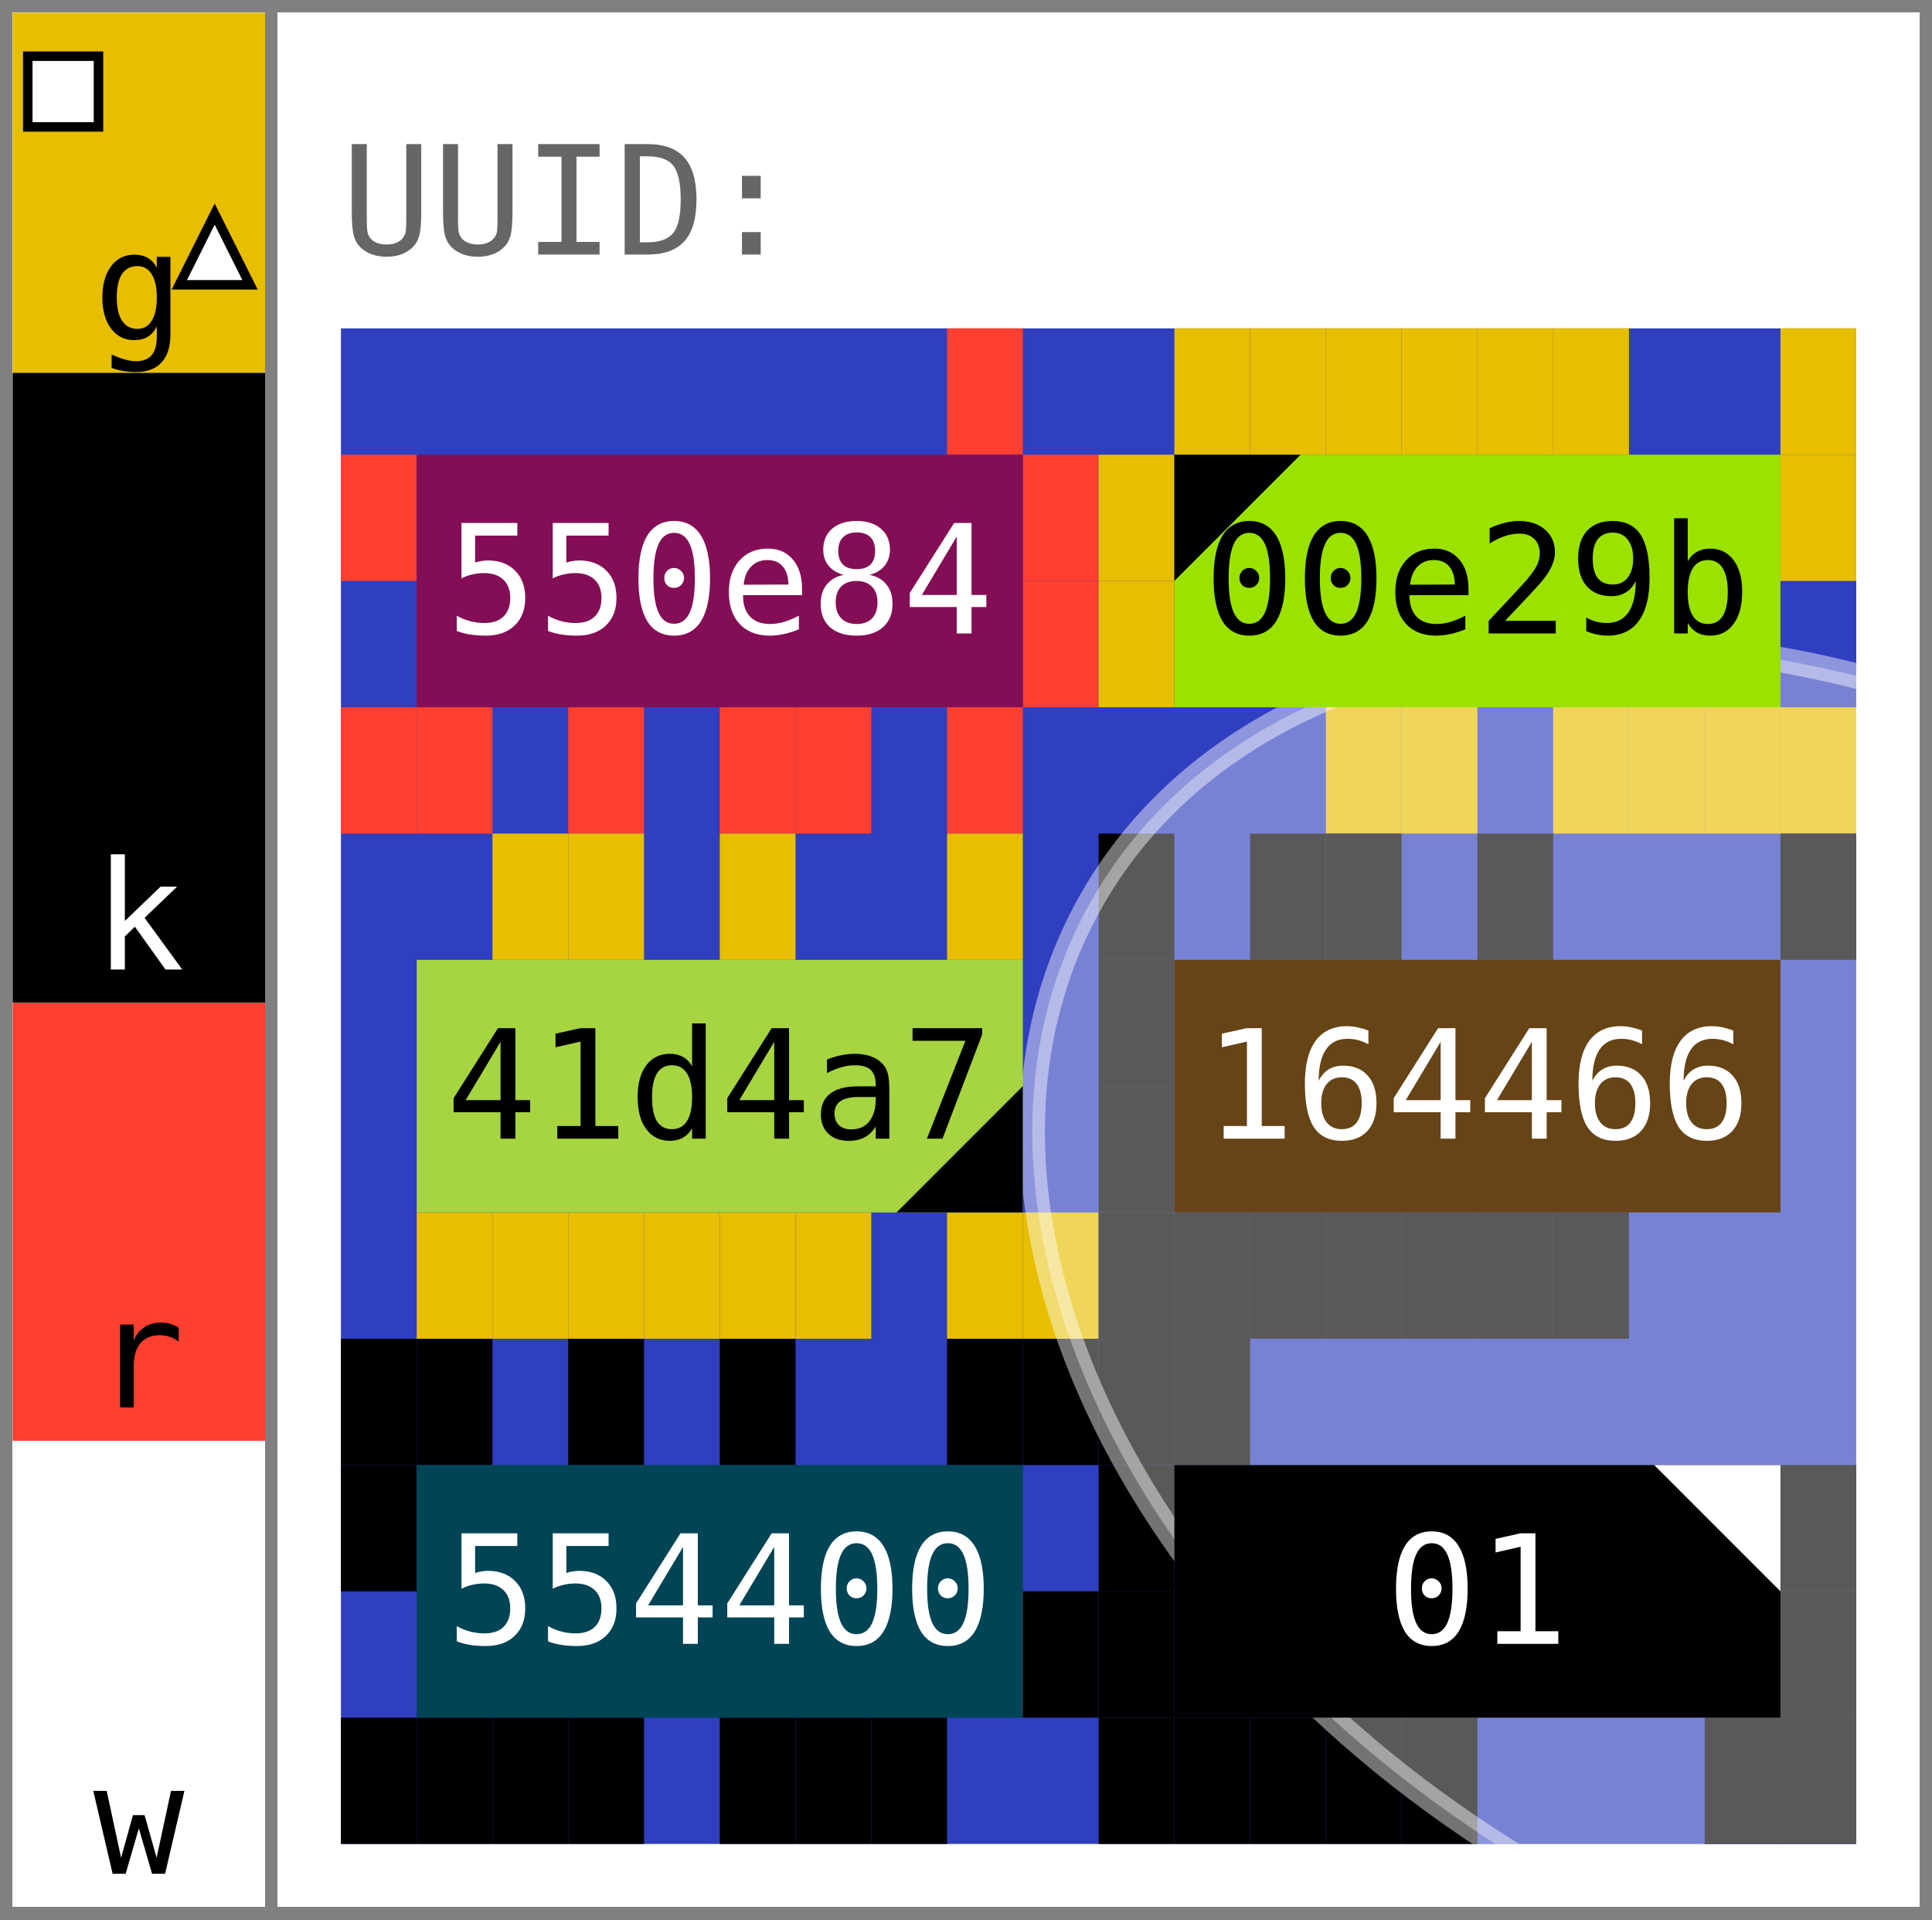
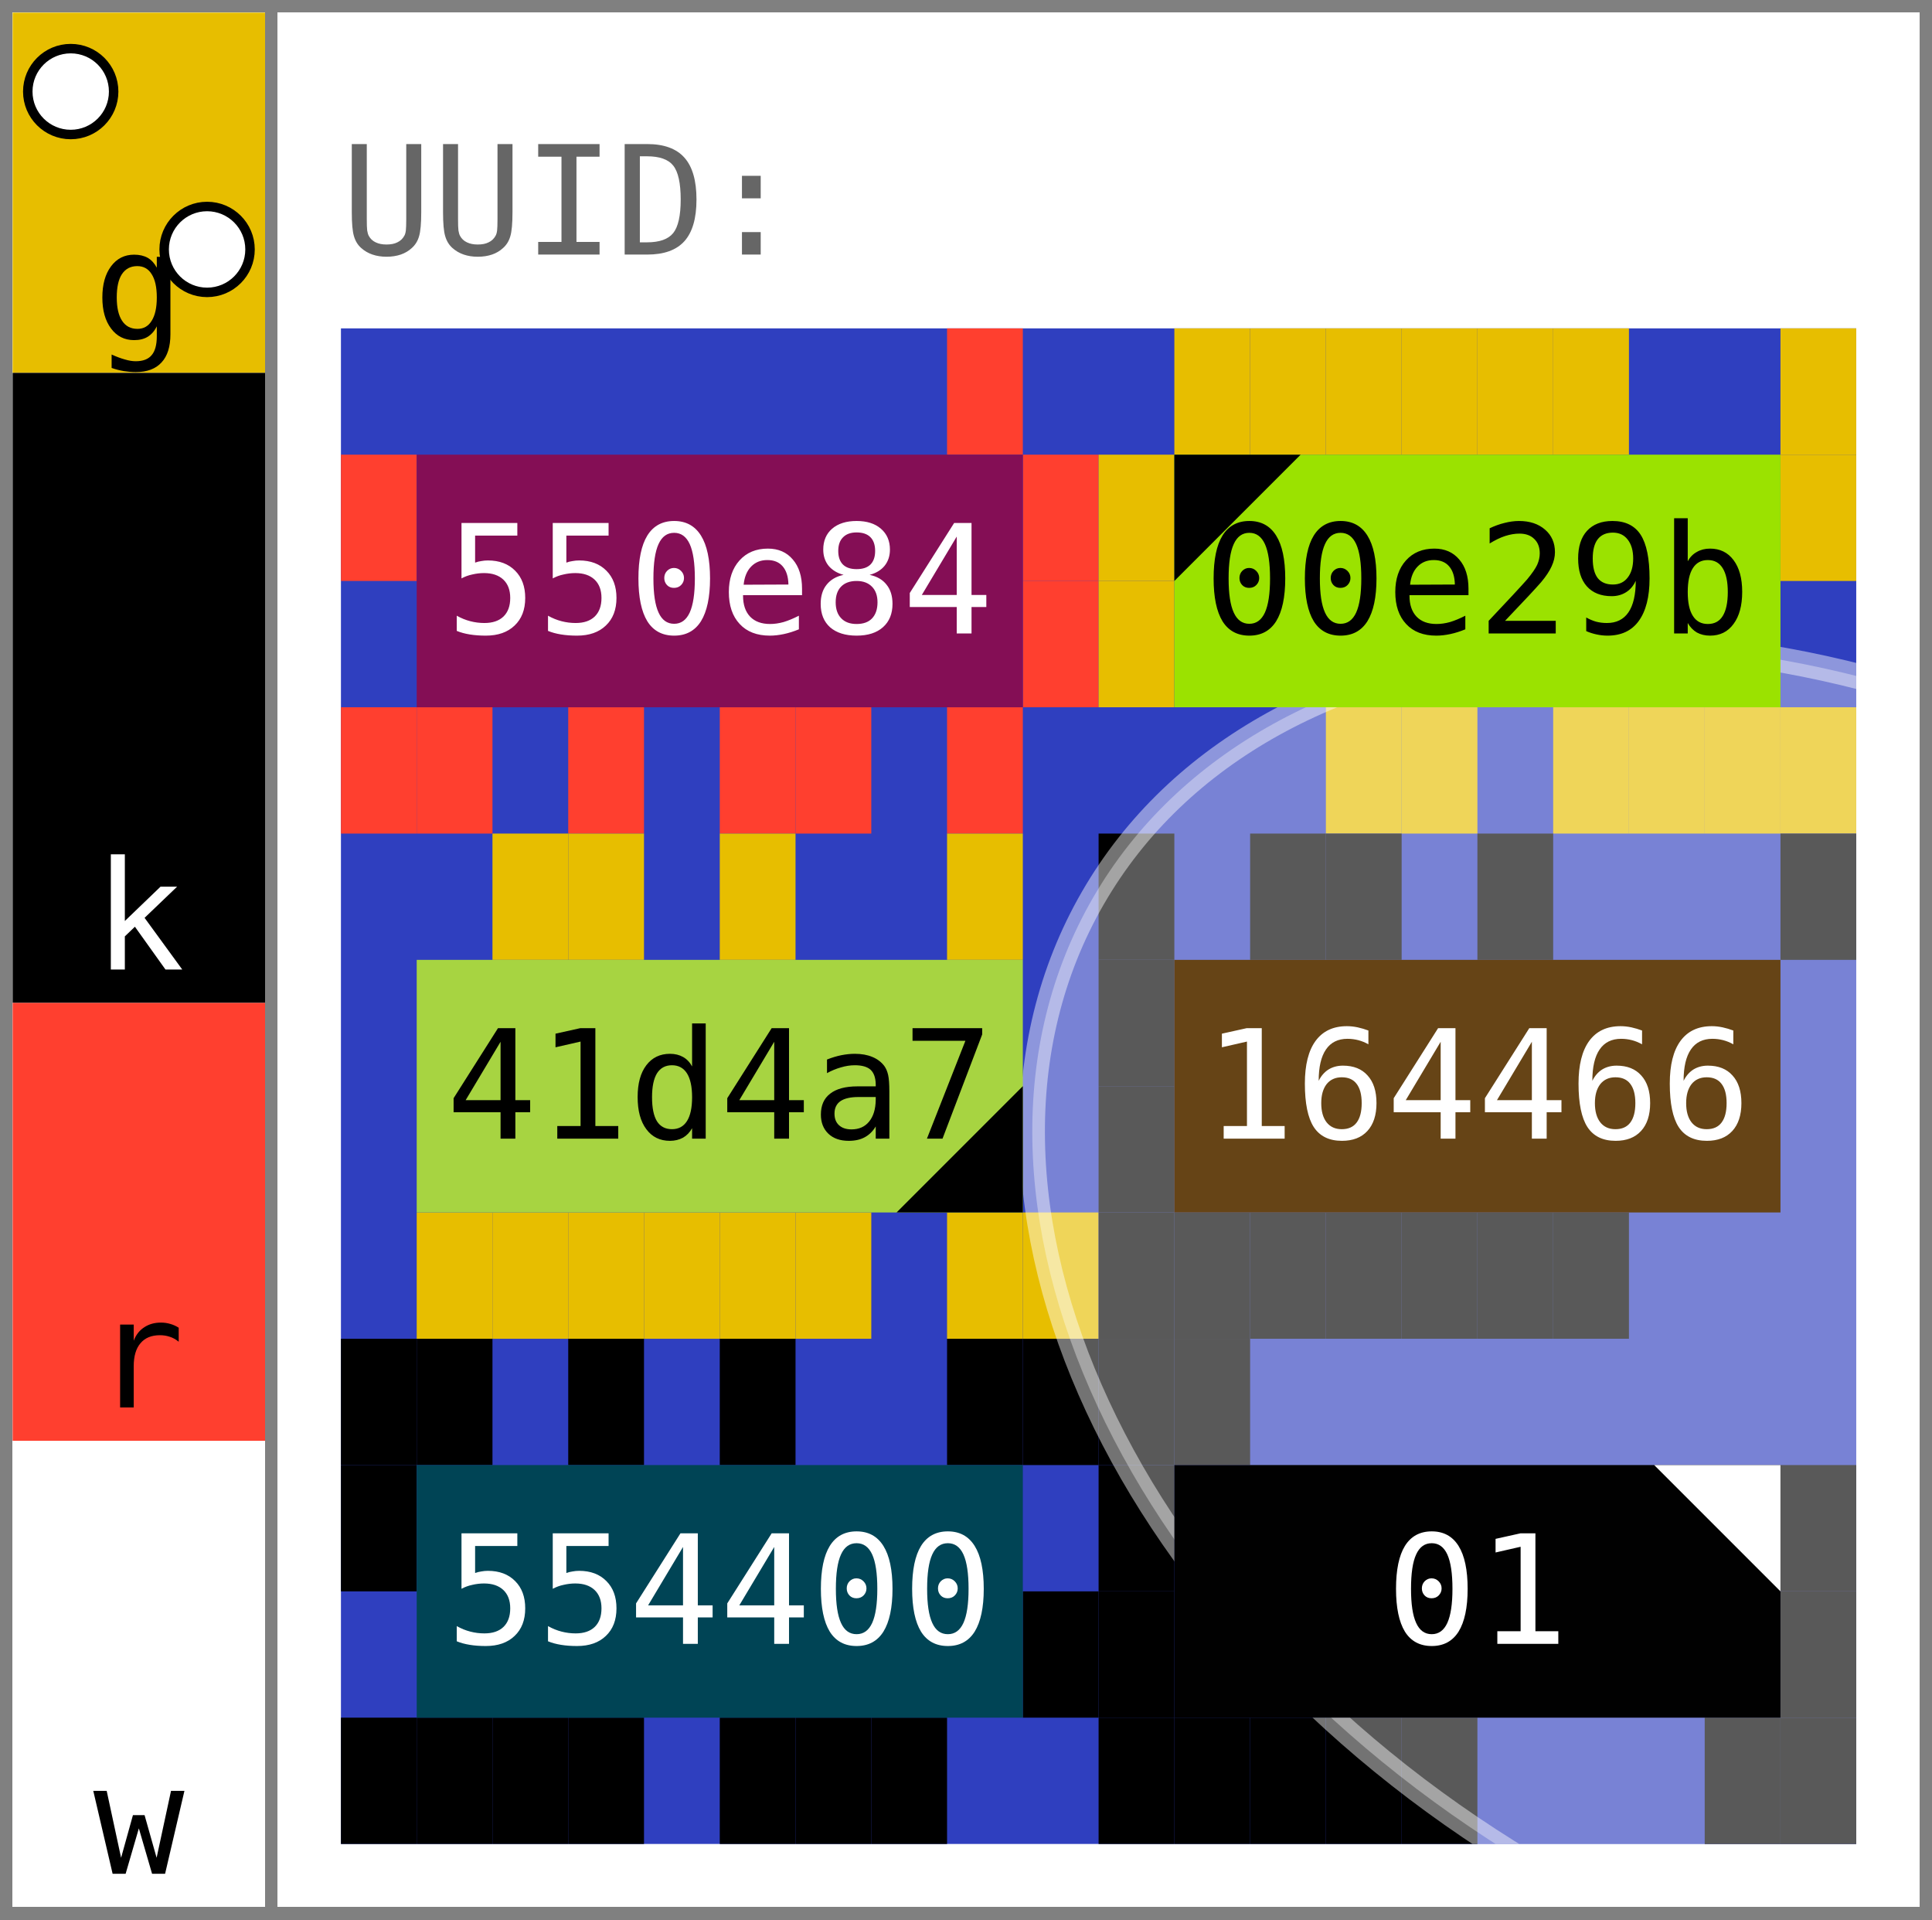
<svg xmlns="http://www.w3.org/2000/svg" width="153.0" height="152.0" viewBox="0 0 153.0 152.0" data-entviz-version="v9" data-entviz-lib="0.9.1" data-input-bytes="36" data-cols="2" data-rows="3">
  <defs>
    <clipPath id="grid-clip-b5ad00c6f67e1fb1-2x3">
      <rect x="27.0" y="26.0" width="120.0" height="120.0" />
    </clipPath>
  </defs>
  <rect x="0" y="0" width="153.0" height="152.0" fill="#ffffff" />
  <g data-channel="grid">
    <rect x="27.0" y="26.0" width="120.0" height="120.0" fill="#2f3fbf" />
    <g>
      <rect x="75.0" y="26.0" width="6.0" height="10.0" fill="#ff3f2f" />
      <rect x="81.0" y="36.0" width="6.0" height="10.0" fill="#ff3f2f" />
      <rect x="81.0" y="46.0" width="6.0" height="10.0" fill="#ff3f2f" />
      <rect x="75.0" y="56.0" width="6.0" height="10.0" fill="#ff3f2f" />
      <rect x="63.0" y="56.0" width="6.0" height="10.0" fill="#ff3f2f" />
      <rect x="57.0" y="56.0" width="6.0" height="10.0" fill="#ff3f2f" />
      <rect x="45.0" y="56.0" width="6.0" height="10.0" fill="#ff3f2f" />
      <rect x="33.0" y="56.0" width="6.0" height="10.0" fill="#ff3f2f" />
      <rect x="27.0" y="56.0" width="6.0" height="10.0" fill="#ff3f2f" />
      <rect x="27.0" y="36.0" width="6.0" height="10.0" fill="#ff3f2f" />
      <rect x="93.0" y="26.0" width="6.0" height="10.0" fill="#e7be00" />
      <rect x="99.0" y="26.0" width="6.0" height="10.0" fill="#e7be00" />
      <rect x="105.0" y="26.0" width="6.0" height="10.0" fill="#e7be00" />
      <rect x="111.0" y="26.0" width="6.0" height="10.0" fill="#e7be00" />
      <rect x="117.0" y="26.0" width="6.0" height="10.0" fill="#e7be00" />
      <rect x="123.0" y="26.0" width="6.0" height="10.0" fill="#e7be00" />
      <rect x="141.0" y="26.0" width="6.0" height="10.0" fill="#e7be00" />
      <rect x="141.0" y="36.0" width="6.0" height="10.0" fill="#e7be00" />
      <rect x="141.0" y="56.0" width="6.0" height="10.0" fill="#e7be00" />
      <rect x="135.0" y="56.0" width="6.0" height="10.0" fill="#e7be00" />
      <rect x="129.0" y="56.0" width="6.0" height="10.0" fill="#e7be00" />
      <rect x="123.0" y="56.0" width="6.0" height="10.0" fill="#e7be00" />
      <rect x="111.0" y="56.0" width="6.0" height="10.0" fill="#e7be00" />
      <rect x="105.0" y="56.0" width="6.0" height="10.0" fill="#e7be00" />
      <rect x="87.0" y="46.0" width="6.0" height="10.0" fill="#e7be00" />
      <rect x="87.0" y="36.0" width="6.0" height="10.0" fill="#e7be00" />
      <rect x="39.0" y="66.0" width="6.0" height="10.0" fill="#e7be00" />
      <rect x="45.0" y="66.0" width="6.0" height="10.0" fill="#e7be00" />
      <rect x="57.0" y="66.0" width="6.0" height="10.0" fill="#e7be00" />
      <rect x="75.0" y="66.0" width="6.0" height="10.0" fill="#e7be00" />
      <rect x="81.0" y="96.0" width="6.0" height="10.0" fill="#e7be00" />
      <rect x="75.0" y="96.0" width="6.0" height="10.0" fill="#e7be00" />
      <rect x="63.0" y="96.0" width="6.0" height="10.0" fill="#e7be00" />
      <rect x="57.0" y="96.0" width="6.0" height="10.0" fill="#e7be00" />
      <rect x="51.0" y="96.0" width="6.0" height="10.0" fill="#e7be00" />
      <rect x="45.0" y="96.0" width="6.0" height="10.0" fill="#e7be00" />
      <rect x="39.0" y="96.0" width="6.0" height="10.0" fill="#e7be00" />
      <rect x="33.0" y="96.0" width="6.0" height="10.0" fill="#e7be00" />
      <rect x="87.0" y="66.0" width="6.0" height="10.0" fill="#000000" />
      <rect x="99.0" y="66.0" width="6.0" height="10.0" fill="#000000" />
      <rect x="105.0" y="66.0" width="6.0" height="10.0" fill="#000000" />
      <rect x="117.0" y="66.0" width="6.0" height="10.0" fill="#000000" />
      <rect x="141.0" y="66.0" width="6.0" height="10.0" fill="#000000" />
      <rect x="123.0" y="96.0" width="6.0" height="10.0" fill="#000000" />
      <rect x="117.0" y="96.0" width="6.0" height="10.0" fill="#000000" />
      <rect x="111.0" y="96.0" width="6.0" height="10.0" fill="#000000" />
      <rect x="105.0" y="96.0" width="6.0" height="10.0" fill="#000000" />
      <rect x="99.0" y="96.0" width="6.0" height="10.0" fill="#000000" />
      <rect x="93.0" y="96.0" width="6.0" height="10.0" fill="#000000" />
      <rect x="87.0" y="96.0" width="6.0" height="10.0" fill="#000000" />
      <rect x="87.0" y="86.0" width="6.0" height="10.0" fill="#000000" />
      <rect x="87.0" y="76.0" width="6.0" height="10.0" fill="#000000" />
      <rect x="27.0" y="106.0" width="6.0" height="10.0" fill="#000000" />
      <rect x="33.0" y="106.0" width="6.0" height="10.0" fill="#000000" />
      <rect x="45.0" y="106.0" width="6.0" height="10.0" fill="#000000" />
      <rect x="57.0" y="106.0" width="6.0" height="10.0" fill="#000000" />
      <rect x="75.0" y="106.0" width="6.0" height="10.0" fill="#000000" />
      <rect x="81.0" y="106.0" width="6.0" height="10.0" fill="#000000" />
      <rect x="81.0" y="126.0" width="6.0" height="10.0" fill="#000000" />
      <rect x="69.0" y="136.0" width="6.0" height="10.0" fill="#000000" />
      <rect x="63.0" y="136.0" width="6.0" height="10.0" fill="#000000" />
      <rect x="57.0" y="136.0" width="6.0" height="10.0" fill="#000000" />
      <rect x="45.0" y="136.0" width="6.0" height="10.0" fill="#000000" />
      <rect x="39.0" y="136.0" width="6.0" height="10.0" fill="#000000" />
      <rect x="33.0" y="136.0" width="6.0" height="10.0" fill="#000000" />
      <rect x="27.0" y="136.0" width="6.0" height="10.0" fill="#000000" />
      <rect x="27.0" y="116.0" width="6.0" height="10.0" fill="#000000" />
      <rect x="87.0" y="106.0" width="6.0" height="10.0" fill="#000000" />
      <rect x="93.0" y="106.0" width="6.0" height="10.0" fill="#000000" />
      <rect x="141.0" y="116.0" width="6.0" height="10.0" fill="#000000" />
      <rect x="141.0" y="126.0" width="6.0" height="10.0" fill="#000000" />
      <rect x="141.0" y="136.0" width="6.0" height="10.0" fill="#000000" />
      <rect x="135.0" y="136.0" width="6.0" height="10.0" fill="#000000" />
      <rect x="111.0" y="136.0" width="6.0" height="10.0" fill="#000000" />
      <rect x="105.0" y="136.0" width="6.0" height="10.0" fill="#000000" />
      <rect x="99.0" y="136.0" width="6.0" height="10.0" fill="#000000" />
      <rect x="93.0" y="136.0" width="6.0" height="10.0" fill="#000000" />
      <rect x="87.0" y="136.0" width="6.0" height="10.0" fill="#000000" />
      <rect x="87.0" y="126.0" width="6.0" height="10.0" fill="#000000" />
      <rect x="87.0" y="116.0" width="6.0" height="10.0" fill="#000000" />
    </g>
    <g clip-path="url(#grid-clip-b5ad00c6f67e1fb1-2x3)" data-channel="ellipse" data-ellipse-anchor-x="147.0" data-ellipse-anchor-y="106.0" data-ellipse-rx="49.03549734631025" data-ellipse-ry="69.80347269298284" data-ellipse-rotation-deg="120.0">
      <ellipse cx="147.0" cy="106.0" rx="49.035" ry="69.803" transform="rotate(120.0 147.0 106.0)" fill="#ffffff" stroke="#ffffff" fill-opacity="0.35" stroke-opacity="0.45" stroke-width="2.0" />
    </g>
    <g>
      <g data-channel="cell" data-cell-index="0" data-cell-row="0" data-cell-col="0">
        <rect x="33.0" y="36.0" width="48.0" height="20.0" fill="#840e55" />
        <text x="57.0" y="46.0" fill="#ffffff" style="font-family: &quot;JetBrains Mono&quot;, &quot;Menlo&quot;, &quot;Consolas&quot;, &quot;DejaVu Sans Mono&quot;, &quot;Liberation Mono&quot;, &quot;Roboto Mono&quot;, &quot;Noto Sans Mono&quot;, monospace; font-size: 12.0px;" text-anchor="middle" dominant-baseline="central">550e84</text>
      </g>
      <g data-channel="cell" data-cell-index="1" data-cell-row="0" data-cell-col="1" data-cell-quartile="1">
        <rect x="93.0" y="36.0" width="48.0" height="20.0" fill="#9be200" />
        <text x="117.0" y="46.0" fill="#000000" style="font-family: &quot;JetBrains Mono&quot;, &quot;Menlo&quot;, &quot;Consolas&quot;, &quot;DejaVu Sans Mono&quot;, &quot;Liberation Mono&quot;, &quot;Roboto Mono&quot;, &quot;Noto Sans Mono&quot;, monospace; font-size: 12.0px;" text-anchor="middle" dominant-baseline="central">00e29b</text>
        <polygon points="93.0,36.0 103.0,36.0 93.0,46.0" fill="#000000" />
      </g>
      <g data-channel="cell" data-cell-index="2" data-cell-row="1" data-cell-col="0" data-cell-quartile="3">
        <rect x="33.0" y="76.0" width="48.0" height="20.0" fill="#a7d441" />
        <text x="57.0" y="86.0" fill="#000000" style="font-family: &quot;JetBrains Mono&quot;, &quot;Menlo&quot;, &quot;Consolas&quot;, &quot;DejaVu Sans Mono&quot;, &quot;Liberation Mono&quot;, &quot;Roboto Mono&quot;, &quot;Noto Sans Mono&quot;, monospace; font-size: 12.0px;" text-anchor="middle" dominant-baseline="central">41d4a7</text>
        <polygon points="81.0,96.0 81.0,86.0 71.0,96.0" fill="#000000" />
      </g>
      <g data-channel="cell" data-cell-index="3" data-cell-row="1" data-cell-col="1">
        <rect x="93.0" y="76.0" width="48.0" height="20.0" fill="#664416" />
        <text x="117.0" y="86.0" fill="#ffffff" style="font-family: &quot;JetBrains Mono&quot;, &quot;Menlo&quot;, &quot;Consolas&quot;, &quot;DejaVu Sans Mono&quot;, &quot;Liberation Mono&quot;, &quot;Roboto Mono&quot;, &quot;Noto Sans Mono&quot;, monospace; font-size: 12.0px;" text-anchor="middle" dominant-baseline="central">164466</text>
      </g>
      <g data-channel="cell" data-cell-index="4" data-cell-row="2" data-cell-col="0">
        <rect x="33.0" y="116.0" width="48.0" height="20.0" fill="#004455" />
        <text x="57.0" y="126.0" fill="#ffffff" style="font-family: &quot;JetBrains Mono&quot;, &quot;Menlo&quot;, &quot;Consolas&quot;, &quot;DejaVu Sans Mono&quot;, &quot;Liberation Mono&quot;, &quot;Roboto Mono&quot;, &quot;Noto Sans Mono&quot;, monospace; font-size: 12.0px;" text-anchor="middle" dominant-baseline="central">554400</text>
      </g>
      <g data-channel="cell" data-cell-index="5" data-cell-row="2" data-cell-col="1" data-cell-quartile="2">
        <rect x="93.0" y="116.0" width="48.0" height="20.0" fill="#010101" />
        <text x="117.0" y="126.0" fill="#ffffff" style="font-family: &quot;JetBrains Mono&quot;, &quot;Menlo&quot;, &quot;Consolas&quot;, &quot;DejaVu Sans Mono&quot;, &quot;Liberation Mono&quot;, &quot;Roboto Mono&quot;, &quot;Noto Sans Mono&quot;, monospace; font-size: 12.0px;" text-anchor="middle" dominant-baseline="central">01</text>
        <polygon points="141.0,116.0 131.0,116.0 141.0,126.0" fill="#ffffff" />
      </g>
    </g>
  </g>
-   <g data-channel="color-bar" data-bar-slots="12" data-bar-marker-square="0" data-bar-marker-triangle="1">
+   <g data-channel="color-bar" data-bar-slots="12" data-bar-marker-left="0" data-bar-marker-right="1">
    <g data-color-bar-rank="0" data-color-bar-band="G">
      <rect x="1" y="1" width="20.0" height="28.522" fill="#e7be00" />
      <text x="11.0" y="26.882" fill="#000000" style="font-family: &quot;JetBrains Mono&quot;, &quot;Menlo&quot;, &quot;Consolas&quot;, &quot;DejaVu Sans Mono&quot;, &quot;Liberation Mono&quot;, &quot;Roboto Mono&quot;, &quot;Noto Sans Mono&quot;, monospace; font-size: 12.0px;" text-anchor="middle" data-color-bar-letter="true">g</text>
    </g>
    <g data-color-bar-rank="1" data-color-bar-band="K">
      <rect x="1" y="29.522" width="20.0" height="49.886" fill="#000000" />
      <text x="11.0" y="76.768" fill="#ffffff" style="font-family: &quot;JetBrains Mono&quot;, &quot;Menlo&quot;, &quot;Consolas&quot;, &quot;DejaVu Sans Mono&quot;, &quot;Liberation Mono&quot;, &quot;Roboto Mono&quot;, &quot;Noto Sans Mono&quot;, monospace; font-size: 12.0px;" text-anchor="middle" data-color-bar-letter="true">k</text>
    </g>
    <g data-color-bar-rank="2" data-color-bar-band="R">
      <rect x="1" y="79.408" width="20.0" height="34.669" fill="#ff3f2f" />
      <text x="11.0" y="111.437" fill="#000000" style="font-family: &quot;JetBrains Mono&quot;, &quot;Menlo&quot;, &quot;Consolas&quot;, &quot;DejaVu Sans Mono&quot;, &quot;Liberation Mono&quot;, &quot;Roboto Mono&quot;, &quot;Noto Sans Mono&quot;, monospace; font-size: 12.0px;" text-anchor="middle" data-color-bar-letter="true">r</text>
    </g>
    <g data-color-bar-rank="3" data-color-bar-band="W">
      <rect x="1" y="114.077" width="20.0" height="36.923" fill="#ffffff" />
      <text x="11.0" y="148.36" fill="#000000" style="font-family: &quot;JetBrains Mono&quot;, &quot;Menlo&quot;, &quot;Consolas&quot;, &quot;DejaVu Sans Mono&quot;, &quot;Liberation Mono&quot;, &quot;Roboto Mono&quot;, &quot;Noto Sans Mono&quot;, monospace; font-size: 12.0px;" text-anchor="middle" data-color-bar-letter="true">w</text>
    </g>
-     <rect x="2.2" y="4.45" width="5.6" height="5.6" fill="#ffffff" stroke="#000000" stroke-width="0.75" data-bar-marker="square" />
-     <polygon points="17.0,16.95 14.2,22.55 19.8,22.55" fill="#ffffff" stroke="#000000" stroke-width="0.75" data-bar-marker="triangle" />
+     <circle cx="5.6" cy="7.25" r="3.4" fill="#ffffff" stroke="#000000" stroke-width="0.75" data-bar-marker="left" />
+     <circle cx="16.4" cy="19.75" r="3.4" fill="#ffffff" stroke="#000000" stroke-width="0.75" data-bar-marker="right" />
  </g>
  <g data-channel="label-top">
    <text x="27.0" y="16.0" fill="#666666" style="font-family: &quot;JetBrains Mono&quot;, &quot;Menlo&quot;, &quot;Consolas&quot;, &quot;DejaVu Sans Mono&quot;, &quot;Liberation Mono&quot;, &quot;Roboto Mono&quot;, &quot;Noto Sans Mono&quot;, monospace; font-size: 12.0px;" dominant-baseline="central">UUID:</text>
  </g>
  <line x1="0" y1="0.5" x2="153.0" y2="0.5" stroke="#808080" stroke-width="1" shape-rendering="crispEdges" />
  <line x1="152.5" y1="0" x2="152.5" y2="152.0" stroke="#808080" stroke-width="1" shape-rendering="crispEdges" />
  <line x1="0" y1="151.5" x2="153.0" y2="151.5" stroke="#808080" stroke-width="1" shape-rendering="crispEdges" />
  <line x1="0.5" y1="0" x2="0.5" y2="152.0" stroke="#808080" stroke-width="1" shape-rendering="crispEdges" />
  <line x1="21.5" y1="0" x2="21.5" y2="152.0" stroke="#808080" stroke-width="1" shape-rendering="crispEdges" />
</svg>
